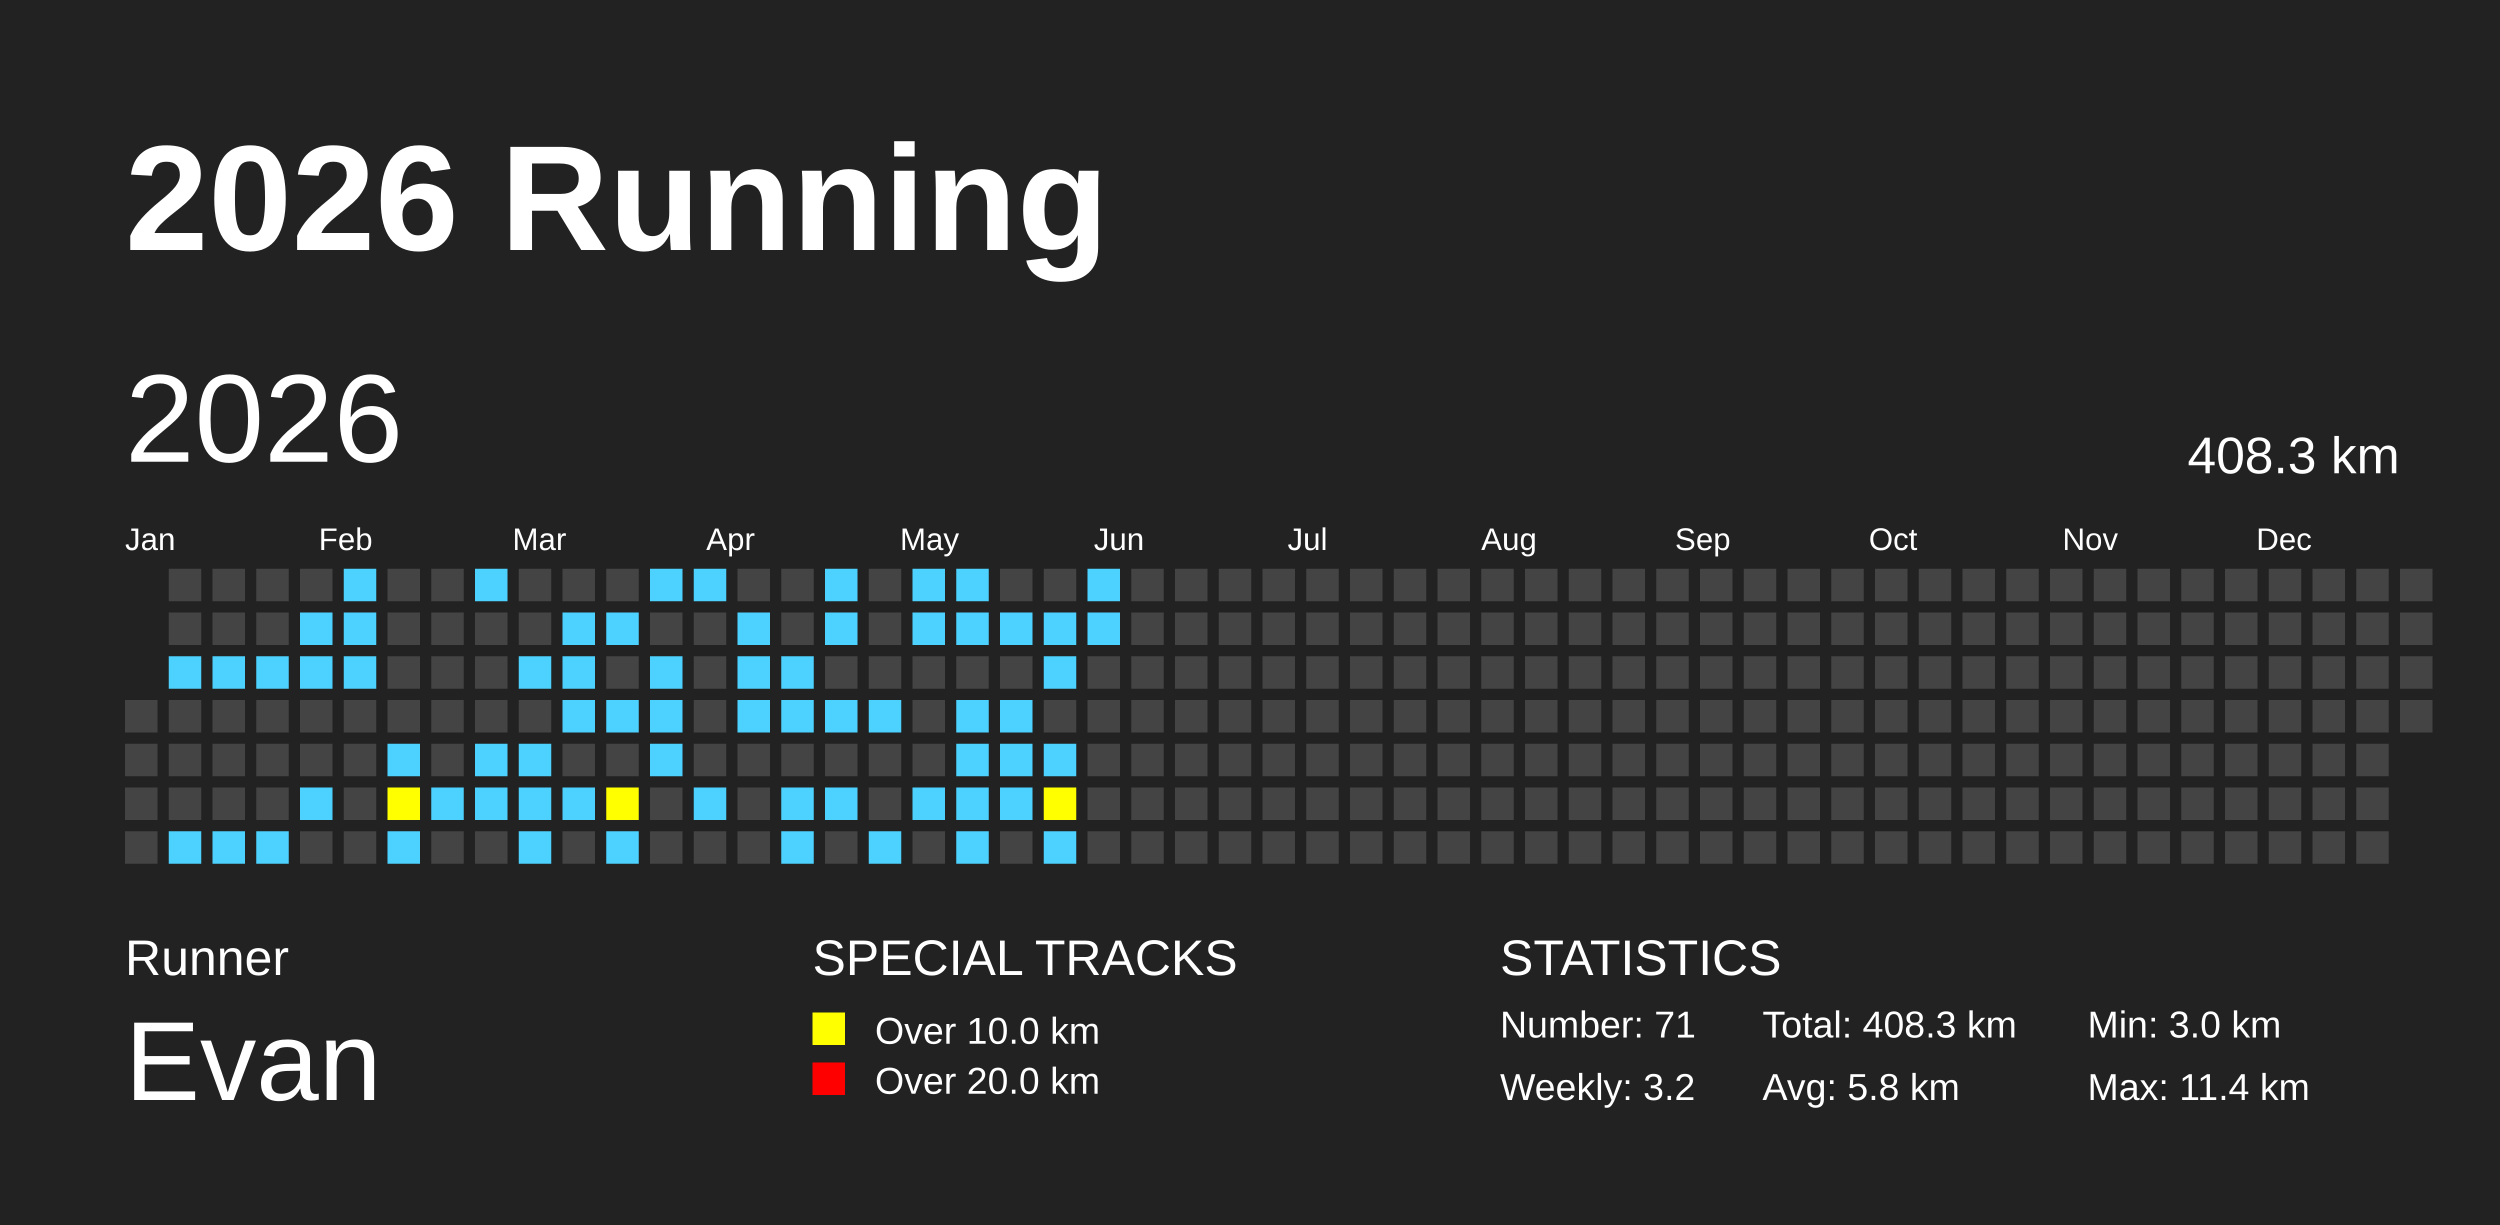
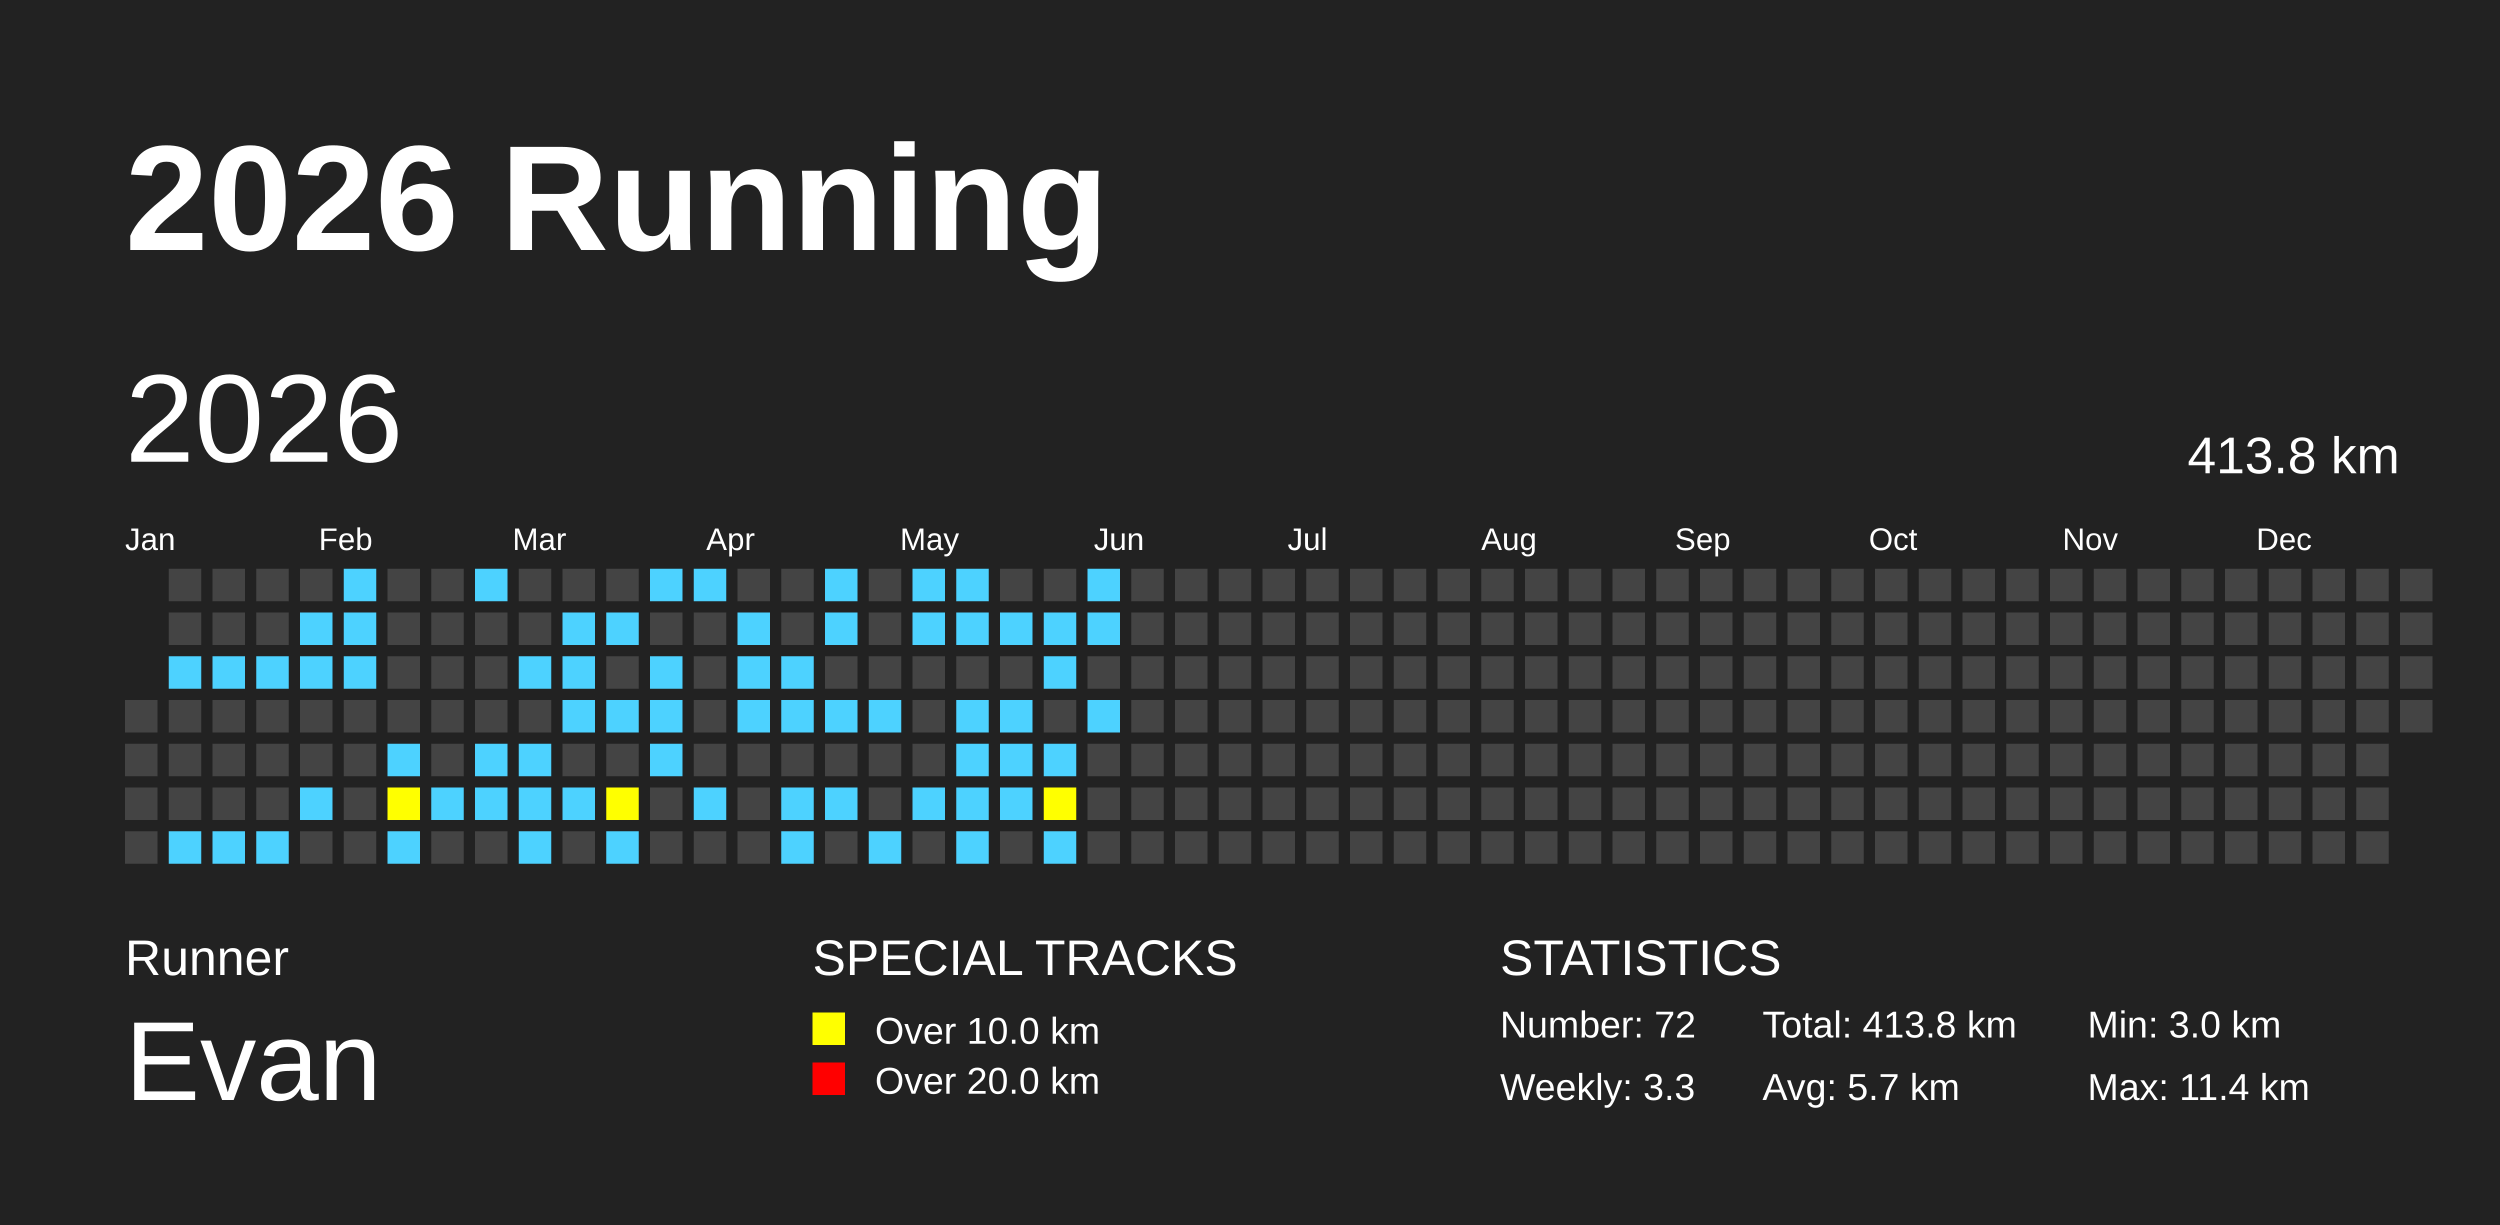
<svg xmlns="http://www.w3.org/2000/svg" baseProfile="full" height="98mm" version="1.1" viewBox="0,0,200,98" width="200mm">
  <defs />
  <rect fill="#222222" height="98" width="200" x="0" y="0" />
  <text fill="#FFFFFF" style="font-size:12px; font-family:Arial; font-weight:bold;" x="10" y="20">2026 Running</text>
  <text fill="#FFFFFF" style="font-size:4px; font-family:Arial" x="10" y="78">Runner</text>
  <text fill="#FFFFFF" style="font-size:9px; font-family:Arial" x="10" y="88">Evan</text>
  <text fill="#FFFFFF" style="font-size:4px; font-family:Arial" x="65" y="78">SPECIAL TRACKS</text>
  <rect fill="yellow" height="2.6" width="2.6" x="65" y="81" />
  <text fill="#FFFFFF" style="font-size:3px; font-family:Arial" x="70" y="83.5">Over 10.0 km</text>
  <rect fill="red" height="2.6" width="2.6" x="65" y="85" />
  <text fill="#FFFFFF" style="font-size:3px; font-family:Arial" x="70" y="87.5">Over 20.0 km</text>
  <text fill="#FFFFFF" style="font-size:4px; font-family:Arial" x="120" y="78">STATISTICS</text>
-   <text fill="#FFFFFF" style="font-size:3px; font-family:Arial" x="120" y="83">Number: 71</text>
-   <text fill="#FFFFFF" style="font-size:3px; font-family:Arial" x="120" y="88">Weekly: 3.2</text>
-   <text fill="#FFFFFF" style="font-size:3px; font-family:Arial" x="141" y="83">Total: 408.3 km</text>
-   <text fill="#FFFFFF" style="font-size:3px; font-family:Arial" x="141" y="88">Avg: 5.8 km</text>
+   <text fill="#FFFFFF" style="font-size:3px; font-family:Arial" x="120" y="83">Number: 72</text>
+   <text fill="#FFFFFF" style="font-size:3px; font-family:Arial" x="120" y="88">Weekly: 3.3</text>
+   <text fill="#FFFFFF" style="font-size:3px; font-family:Arial" x="141" y="83">Total: 413.8 km</text>
+   <text fill="#FFFFFF" style="font-size:3px; font-family:Arial" x="141" y="88">Avg: 5.7 km</text>
  <text fill="#FFFFFF" style="font-size:3px; font-family:Arial" x="167" y="83">Min: 3.0 km</text>
  <text fill="#FFFFFF" style="font-size:3px; font-family:Arial" x="167" y="88">Max: 11.4 km</text>
  <text dominant-baseline="hanging" fill="#FFFFFF" style="font-size:10.0px; font-family:Arial;" x="10" y="30">2026</text>
-   <text dominant-baseline="hanging" fill="#FFFFFF" style="font-size:4.125px; font-family:Arial;" x="175" y="35">408.3 km</text>
+   <text dominant-baseline="hanging" fill="#FFFFFF" style="font-size:4.125px; font-family:Arial;" x="175" y="35">413.8 km</text>
  <text fill="#FFFFFF" style="font-size:2.5px; font-family:Arial" x="10.0" y="44">Jan</text>
  <text fill="#FFFFFF" style="font-size:2.5px; font-family:Arial" x="25.5" y="44">Feb</text>
  <text fill="#FFFFFF" style="font-size:2.5px; font-family:Arial" x="41.0" y="44">Mar</text>
  <text fill="#FFFFFF" style="font-size:2.5px; font-family:Arial" x="56.5" y="44">Apr</text>
  <text fill="#FFFFFF" style="font-size:2.5px; font-family:Arial" x="72.0" y="44">May</text>
  <text fill="#FFFFFF" style="font-size:2.5px; font-family:Arial" x="87.5" y="44">Jun</text>
  <text fill="#FFFFFF" style="font-size:2.5px; font-family:Arial" x="103.0" y="44">Jul</text>
  <text fill="#FFFFFF" style="font-size:2.5px; font-family:Arial" x="118.5" y="44">Aug</text>
  <text fill="#FFFFFF" style="font-size:2.5px; font-family:Arial" x="134.0" y="44">Sep</text>
  <text fill="#FFFFFF" style="font-size:2.5px; font-family:Arial" x="149.5" y="44">Oct</text>
  <text fill="#FFFFFF" style="font-size:2.5px; font-family:Arial" x="165.0" y="44">Nov</text>
  <text fill="#FFFFFF" style="font-size:2.5px; font-family:Arial" x="180.5" y="44">Dec</text>
  <rect fill="#444444" height="2.6" width="2.6" x="10.0" y="56.0" />
  <rect fill="#444444" height="2.6" width="2.6" x="10.0" y="59.5" />
  <rect fill="#444444" height="2.6" width="2.6" x="10.0" y="63.0" />
  <rect fill="#444444" height="2.6" width="2.6" x="10.0" y="66.5" />
  <rect fill="#444444" height="2.6" width="2.6" x="13.5" y="45.5" />
  <rect fill="#444444" height="2.6" width="2.6" x="13.5" y="49.0" />
  <rect fill="#4DD2FF" height="2.6" width="2.6" x="13.5" y="52.5" />
  <rect fill="#444444" height="2.6" width="2.6" x="13.5" y="56.0" />
  <rect fill="#444444" height="2.6" width="2.6" x="13.5" y="59.5" />
  <rect fill="#444444" height="2.6" width="2.6" x="13.5" y="63.0" />
  <rect fill="#4DD2FF" height="2.6" width="2.6" x="13.5" y="66.5" />
  <rect fill="#444444" height="2.6" width="2.6" x="17.0" y="45.5" />
  <rect fill="#444444" height="2.6" width="2.6" x="17.0" y="49.0" />
  <rect fill="#4DD2FF" height="2.6" width="2.6" x="17.0" y="52.5" />
  <rect fill="#444444" height="2.6" width="2.6" x="17.0" y="56.0" />
  <rect fill="#444444" height="2.6" width="2.6" x="17.0" y="59.5" />
  <rect fill="#444444" height="2.6" width="2.6" x="17.0" y="63.0" />
  <rect fill="#4DD2FF" height="2.6" width="2.6" x="17.0" y="66.5" />
  <rect fill="#444444" height="2.6" width="2.6" x="20.5" y="45.5" />
  <rect fill="#444444" height="2.6" width="2.6" x="20.5" y="49.0" />
  <rect fill="#4DD2FF" height="2.6" width="2.6" x="20.5" y="52.5" />
  <rect fill="#444444" height="2.6" width="2.6" x="20.5" y="56.0" />
  <rect fill="#444444" height="2.6" width="2.6" x="20.5" y="59.5" />
  <rect fill="#444444" height="2.6" width="2.6" x="20.5" y="63.0" />
  <rect fill="#4DD2FF" height="2.6" width="2.6" x="20.5" y="66.5" />
  <rect fill="#444444" height="2.6" width="2.6" x="24.0" y="45.5" />
  <rect fill="#4DD2FF" height="2.6" width="2.6" x="24.0" y="49.0" />
  <rect fill="#4DD2FF" height="2.6" width="2.6" x="24.0" y="52.5" />
  <rect fill="#444444" height="2.6" width="2.6" x="24.0" y="56.0" />
  <rect fill="#444444" height="2.6" width="2.6" x="24.0" y="59.5" />
  <rect fill="#4DD2FF" height="2.6" width="2.6" x="24.0" y="63.0" />
  <rect fill="#444444" height="2.6" width="2.6" x="24.0" y="66.5" />
  <rect fill="#4DD2FF" height="2.6" width="2.6" x="27.5" y="45.5" />
  <rect fill="#4DD2FF" height="2.6" width="2.6" x="27.5" y="49.0" />
  <rect fill="#4DD2FF" height="2.6" width="2.6" x="27.5" y="52.5" />
  <rect fill="#444444" height="2.6" width="2.6" x="27.5" y="56.0" />
  <rect fill="#444444" height="2.6" width="2.6" x="27.5" y="59.5" />
  <rect fill="#444444" height="2.6" width="2.6" x="27.5" y="63.0" />
  <rect fill="#444444" height="2.6" width="2.6" x="27.5" y="66.5" />
  <rect fill="#444444" height="2.6" width="2.6" x="31.0" y="45.5" />
  <rect fill="#444444" height="2.6" width="2.6" x="31.0" y="49.0" />
  <rect fill="#444444" height="2.6" width="2.6" x="31.0" y="52.5" />
  <rect fill="#444444" height="2.6" width="2.6" x="31.0" y="56.0" />
  <rect fill="#4DD2FF" height="2.6" width="2.6" x="31.0" y="59.5" />
  <rect fill="yellow" height="2.6" width="2.6" x="31.0" y="63.0" />
  <rect fill="#4DD2FF" height="2.6" width="2.6" x="31.0" y="66.5" />
  <rect fill="#444444" height="2.6" width="2.6" x="34.5" y="45.5" />
  <rect fill="#444444" height="2.6" width="2.6" x="34.5" y="49.0" />
  <rect fill="#444444" height="2.6" width="2.6" x="34.5" y="52.5" />
  <rect fill="#444444" height="2.6" width="2.6" x="34.5" y="56.0" />
  <rect fill="#444444" height="2.6" width="2.6" x="34.5" y="59.5" />
  <rect fill="#4DD2FF" height="2.6" width="2.6" x="34.5" y="63.0" />
  <rect fill="#444444" height="2.6" width="2.6" x="34.5" y="66.5" />
  <rect fill="#4DD2FF" height="2.6" width="2.6" x="38.0" y="45.5" />
  <rect fill="#444444" height="2.6" width="2.6" x="38.0" y="49.0" />
  <rect fill="#444444" height="2.6" width="2.6" x="38.0" y="52.5" />
  <rect fill="#444444" height="2.6" width="2.6" x="38.0" y="56.0" />
  <rect fill="#4DD2FF" height="2.6" width="2.6" x="38.0" y="59.5" />
  <rect fill="#4DD2FF" height="2.6" width="2.6" x="38.0" y="63.0" />
  <rect fill="#444444" height="2.6" width="2.6" x="38.0" y="66.5" />
  <rect fill="#444444" height="2.6" width="2.6" x="41.5" y="45.5" />
  <rect fill="#444444" height="2.6" width="2.6" x="41.5" y="49.0" />
  <rect fill="#4DD2FF" height="2.6" width="2.6" x="41.5" y="52.5" />
  <rect fill="#444444" height="2.6" width="2.6" x="41.5" y="56.0" />
  <rect fill="#4DD2FF" height="2.6" width="2.6" x="41.5" y="59.5" />
  <rect fill="#4DD2FF" height="2.6" width="2.6" x="41.5" y="63.0" />
  <rect fill="#4DD2FF" height="2.6" width="2.6" x="41.5" y="66.5" />
  <rect fill="#444444" height="2.6" width="2.6" x="45.0" y="45.5" />
  <rect fill="#4DD2FF" height="2.6" width="2.6" x="45.0" y="49.0" />
  <rect fill="#4DD2FF" height="2.6" width="2.6" x="45.0" y="52.5" />
  <rect fill="#4DD2FF" height="2.6" width="2.6" x="45.0" y="56.0" />
  <rect fill="#444444" height="2.6" width="2.6" x="45.0" y="59.5" />
  <rect fill="#4DD2FF" height="2.6" width="2.6" x="45.0" y="63.0" />
  <rect fill="#444444" height="2.6" width="2.6" x="45.0" y="66.5" />
  <rect fill="#444444" height="2.6" width="2.6" x="48.5" y="45.5" />
  <rect fill="#4DD2FF" height="2.6" width="2.6" x="48.5" y="49.0" />
  <rect fill="#444444" height="2.6" width="2.6" x="48.5" y="52.5" />
  <rect fill="#4DD2FF" height="2.6" width="2.6" x="48.5" y="56.0" />
  <rect fill="#444444" height="2.6" width="2.6" x="48.5" y="59.5" />
  <rect fill="yellow" height="2.6" width="2.6" x="48.5" y="63.0" />
  <rect fill="#4DD2FF" height="2.6" width="2.6" x="48.5" y="66.5" />
  <rect fill="#4DD2FF" height="2.6" width="2.6" x="52.0" y="45.5" />
  <rect fill="#444444" height="2.6" width="2.6" x="52.0" y="49.0" />
  <rect fill="#4DD2FF" height="2.6" width="2.6" x="52.0" y="52.5" />
  <rect fill="#4DD2FF" height="2.6" width="2.6" x="52.0" y="56.0" />
  <rect fill="#4DD2FF" height="2.6" width="2.6" x="52.0" y="59.5" />
  <rect fill="#444444" height="2.6" width="2.6" x="52.0" y="63.0" />
  <rect fill="#444444" height="2.6" width="2.6" x="52.0" y="66.5" />
  <rect fill="#4DD2FF" height="2.6" width="2.6" x="55.5" y="45.5" />
  <rect fill="#444444" height="2.6" width="2.6" x="55.5" y="49.0" />
  <rect fill="#444444" height="2.6" width="2.6" x="55.5" y="52.5" />
  <rect fill="#444444" height="2.6" width="2.6" x="55.5" y="56.0" />
  <rect fill="#444444" height="2.6" width="2.6" x="55.5" y="59.5" />
  <rect fill="#4DD2FF" height="2.6" width="2.6" x="55.5" y="63.0" />
  <rect fill="#444444" height="2.6" width="2.6" x="55.5" y="66.5" />
  <rect fill="#444444" height="2.6" width="2.6" x="59.0" y="45.5" />
  <rect fill="#4DD2FF" height="2.6" width="2.6" x="59.0" y="49.0" />
  <rect fill="#4DD2FF" height="2.6" width="2.6" x="59.0" y="52.5" />
  <rect fill="#4DD2FF" height="2.6" width="2.6" x="59.0" y="56.0" />
  <rect fill="#444444" height="2.6" width="2.6" x="59.0" y="59.5" />
  <rect fill="#444444" height="2.6" width="2.6" x="59.0" y="63.0" />
  <rect fill="#444444" height="2.6" width="2.6" x="59.0" y="66.5" />
  <rect fill="#444444" height="2.6" width="2.6" x="62.5" y="45.5" />
  <rect fill="#444444" height="2.6" width="2.6" x="62.5" y="49.0" />
  <rect fill="#4DD2FF" height="2.6" width="2.6" x="62.5" y="52.5" />
  <rect fill="#4DD2FF" height="2.6" width="2.6" x="62.5" y="56.0" />
  <rect fill="#444444" height="2.6" width="2.6" x="62.5" y="59.5" />
  <rect fill="#4DD2FF" height="2.6" width="2.6" x="62.5" y="63.0" />
  <rect fill="#4DD2FF" height="2.6" width="2.6" x="62.5" y="66.5" />
  <rect fill="#4DD2FF" height="2.6" width="2.6" x="66.0" y="45.5" />
  <rect fill="#4DD2FF" height="2.6" width="2.6" x="66.0" y="49.0" />
  <rect fill="#444444" height="2.6" width="2.6" x="66.0" y="52.5" />
  <rect fill="#4DD2FF" height="2.6" width="2.6" x="66.0" y="56.0" />
  <rect fill="#444444" height="2.6" width="2.6" x="66.0" y="59.5" />
  <rect fill="#4DD2FF" height="2.6" width="2.6" x="66.0" y="63.0" />
  <rect fill="#444444" height="2.6" width="2.6" x="66.0" y="66.5" />
  <rect fill="#444444" height="2.6" width="2.6" x="69.5" y="45.5" />
  <rect fill="#444444" height="2.6" width="2.6" x="69.5" y="49.0" />
  <rect fill="#444444" height="2.6" width="2.6" x="69.5" y="52.5" />
  <rect fill="#4DD2FF" height="2.6" width="2.6" x="69.5" y="56.0" />
  <rect fill="#444444" height="2.6" width="2.6" x="69.5" y="59.5" />
  <rect fill="#444444" height="2.6" width="2.6" x="69.5" y="63.0" />
  <rect fill="#4DD2FF" height="2.6" width="2.6" x="69.5" y="66.5" />
  <rect fill="#4DD2FF" height="2.6" width="2.6" x="73.0" y="45.5" />
  <rect fill="#4DD2FF" height="2.6" width="2.6" x="73.0" y="49.0" />
  <rect fill="#444444" height="2.6" width="2.6" x="73.0" y="52.5" />
  <rect fill="#444444" height="2.6" width="2.6" x="73.0" y="56.0" />
  <rect fill="#444444" height="2.6" width="2.6" x="73.0" y="59.5" />
  <rect fill="#4DD2FF" height="2.6" width="2.6" x="73.0" y="63.0" />
  <rect fill="#444444" height="2.6" width="2.6" x="73.0" y="66.5" />
  <rect fill="#4DD2FF" height="2.6" width="2.6" x="76.5" y="45.5" />
  <rect fill="#4DD2FF" height="2.6" width="2.6" x="76.5" y="49.0" />
  <rect fill="#444444" height="2.6" width="2.6" x="76.5" y="52.5" />
  <rect fill="#4DD2FF" height="2.6" width="2.6" x="76.5" y="56.0" />
  <rect fill="#4DD2FF" height="2.6" width="2.6" x="76.5" y="59.5" />
  <rect fill="#4DD2FF" height="2.6" width="2.6" x="76.5" y="63.0" />
  <rect fill="#4DD2FF" height="2.6" width="2.6" x="76.5" y="66.5" />
  <rect fill="#444444" height="2.6" width="2.6" x="80.0" y="45.5" />
  <rect fill="#4DD2FF" height="2.6" width="2.6" x="80.0" y="49.0" />
  <rect fill="#444444" height="2.6" width="2.6" x="80.0" y="52.5" />
  <rect fill="#4DD2FF" height="2.6" width="2.6" x="80.0" y="56.0" />
  <rect fill="#4DD2FF" height="2.6" width="2.6" x="80.0" y="59.5" />
  <rect fill="#4DD2FF" height="2.6" width="2.6" x="80.0" y="63.0" />
  <rect fill="#444444" height="2.6" width="2.6" x="80.0" y="66.5" />
  <rect fill="#444444" height="2.6" width="2.6" x="83.5" y="45.5" />
  <rect fill="#4DD2FF" height="2.6" width="2.6" x="83.5" y="49.0" />
  <rect fill="#4DD2FF" height="2.6" width="2.6" x="83.5" y="52.5" />
  <rect fill="#444444" height="2.6" width="2.6" x="83.5" y="56.0" />
  <rect fill="#4DD2FF" height="2.6" width="2.6" x="83.5" y="59.5" />
  <rect fill="yellow" height="2.6" width="2.6" x="83.5" y="63.0" />
  <rect fill="#4DD2FF" height="2.6" width="2.6" x="83.5" y="66.5" />
  <rect fill="#4DD2FF" height="2.6" width="2.6" x="87.0" y="45.5" />
  <rect fill="#4DD2FF" height="2.6" width="2.6" x="87.0" y="49.0" />
  <rect fill="#444444" height="2.6" width="2.6" x="87.0" y="52.5" />
-   <rect fill="#444444" height="2.6" width="2.6" x="87.0" y="56.0" />
+   <rect fill="#4DD2FF" height="2.6" width="2.6" x="87.0" y="56.0" />
  <rect fill="#444444" height="2.6" width="2.6" x="87.0" y="59.5" />
  <rect fill="#444444" height="2.6" width="2.6" x="87.0" y="63.0" />
  <rect fill="#444444" height="2.6" width="2.6" x="87.0" y="66.5" />
  <rect fill="#444444" height="2.6" width="2.6" x="90.5" y="45.5" />
  <rect fill="#444444" height="2.6" width="2.6" x="90.5" y="49.0" />
  <rect fill="#444444" height="2.6" width="2.6" x="90.5" y="52.5" />
  <rect fill="#444444" height="2.6" width="2.6" x="90.5" y="56.0" />
  <rect fill="#444444" height="2.6" width="2.6" x="90.5" y="59.5" />
  <rect fill="#444444" height="2.6" width="2.6" x="90.5" y="63.0" />
  <rect fill="#444444" height="2.6" width="2.6" x="90.5" y="66.5" />
  <rect fill="#444444" height="2.6" width="2.6" x="94.0" y="45.5" />
  <rect fill="#444444" height="2.6" width="2.6" x="94.0" y="49.0" />
  <rect fill="#444444" height="2.6" width="2.6" x="94.0" y="52.5" />
  <rect fill="#444444" height="2.6" width="2.6" x="94.0" y="56.0" />
  <rect fill="#444444" height="2.6" width="2.6" x="94.0" y="59.5" />
  <rect fill="#444444" height="2.6" width="2.6" x="94.0" y="63.0" />
  <rect fill="#444444" height="2.6" width="2.6" x="94.0" y="66.5" />
  <rect fill="#444444" height="2.6" width="2.6" x="97.5" y="45.5" />
  <rect fill="#444444" height="2.6" width="2.6" x="97.5" y="49.0" />
  <rect fill="#444444" height="2.6" width="2.6" x="97.5" y="52.5" />
  <rect fill="#444444" height="2.6" width="2.6" x="97.5" y="56.0" />
  <rect fill="#444444" height="2.6" width="2.6" x="97.5" y="59.5" />
  <rect fill="#444444" height="2.6" width="2.6" x="97.5" y="63.0" />
  <rect fill="#444444" height="2.6" width="2.6" x="97.5" y="66.5" />
  <rect fill="#444444" height="2.6" width="2.6" x="101.0" y="45.5" />
  <rect fill="#444444" height="2.6" width="2.6" x="101.0" y="49.0" />
  <rect fill="#444444" height="2.6" width="2.6" x="101.0" y="52.5" />
  <rect fill="#444444" height="2.6" width="2.6" x="101.0" y="56.0" />
  <rect fill="#444444" height="2.6" width="2.6" x="101.0" y="59.5" />
  <rect fill="#444444" height="2.6" width="2.6" x="101.0" y="63.0" />
  <rect fill="#444444" height="2.6" width="2.6" x="101.0" y="66.5" />
  <rect fill="#444444" height="2.6" width="2.6" x="104.5" y="45.5" />
  <rect fill="#444444" height="2.6" width="2.6" x="104.5" y="49.0" />
  <rect fill="#444444" height="2.6" width="2.6" x="104.5" y="52.5" />
  <rect fill="#444444" height="2.6" width="2.6" x="104.5" y="56.0" />
  <rect fill="#444444" height="2.6" width="2.6" x="104.5" y="59.5" />
  <rect fill="#444444" height="2.6" width="2.6" x="104.5" y="63.0" />
  <rect fill="#444444" height="2.6" width="2.6" x="104.5" y="66.5" />
  <rect fill="#444444" height="2.6" width="2.6" x="108.0" y="45.5" />
  <rect fill="#444444" height="2.6" width="2.6" x="108.0" y="49.0" />
  <rect fill="#444444" height="2.6" width="2.6" x="108.0" y="52.5" />
  <rect fill="#444444" height="2.6" width="2.6" x="108.0" y="56.0" />
  <rect fill="#444444" height="2.6" width="2.6" x="108.0" y="59.5" />
  <rect fill="#444444" height="2.6" width="2.6" x="108.0" y="63.0" />
  <rect fill="#444444" height="2.6" width="2.6" x="108.0" y="66.5" />
  <rect fill="#444444" height="2.6" width="2.6" x="111.5" y="45.5" />
  <rect fill="#444444" height="2.6" width="2.6" x="111.5" y="49.0" />
  <rect fill="#444444" height="2.6" width="2.6" x="111.5" y="52.5" />
  <rect fill="#444444" height="2.6" width="2.6" x="111.5" y="56.0" />
  <rect fill="#444444" height="2.6" width="2.6" x="111.5" y="59.5" />
  <rect fill="#444444" height="2.6" width="2.6" x="111.5" y="63.0" />
  <rect fill="#444444" height="2.6" width="2.6" x="111.5" y="66.5" />
  <rect fill="#444444" height="2.6" width="2.6" x="115.0" y="45.5" />
  <rect fill="#444444" height="2.6" width="2.6" x="115.0" y="49.0" />
  <rect fill="#444444" height="2.6" width="2.6" x="115.0" y="52.5" />
  <rect fill="#444444" height="2.6" width="2.6" x="115.0" y="56.0" />
  <rect fill="#444444" height="2.6" width="2.6" x="115.0" y="59.5" />
  <rect fill="#444444" height="2.6" width="2.6" x="115.0" y="63.0" />
  <rect fill="#444444" height="2.6" width="2.6" x="115.0" y="66.5" />
  <rect fill="#444444" height="2.6" width="2.6" x="118.5" y="45.5" />
  <rect fill="#444444" height="2.6" width="2.6" x="118.5" y="49.0" />
  <rect fill="#444444" height="2.6" width="2.6" x="118.5" y="52.5" />
  <rect fill="#444444" height="2.6" width="2.6" x="118.5" y="56.0" />
  <rect fill="#444444" height="2.6" width="2.6" x="118.5" y="59.5" />
  <rect fill="#444444" height="2.6" width="2.6" x="118.5" y="63.0" />
  <rect fill="#444444" height="2.6" width="2.6" x="118.5" y="66.5" />
  <rect fill="#444444" height="2.6" width="2.6" x="122.0" y="45.5" />
  <rect fill="#444444" height="2.6" width="2.6" x="122.0" y="49.0" />
  <rect fill="#444444" height="2.6" width="2.6" x="122.0" y="52.5" />
  <rect fill="#444444" height="2.6" width="2.6" x="122.0" y="56.0" />
  <rect fill="#444444" height="2.6" width="2.6" x="122.0" y="59.5" />
  <rect fill="#444444" height="2.6" width="2.6" x="122.0" y="63.0" />
  <rect fill="#444444" height="2.6" width="2.6" x="122.0" y="66.5" />
  <rect fill="#444444" height="2.6" width="2.6" x="125.5" y="45.5" />
  <rect fill="#444444" height="2.6" width="2.6" x="125.5" y="49.0" />
  <rect fill="#444444" height="2.6" width="2.6" x="125.5" y="52.5" />
  <rect fill="#444444" height="2.6" width="2.6" x="125.5" y="56.0" />
  <rect fill="#444444" height="2.6" width="2.6" x="125.5" y="59.5" />
  <rect fill="#444444" height="2.6" width="2.6" x="125.5" y="63.0" />
  <rect fill="#444444" height="2.6" width="2.6" x="125.5" y="66.5" />
  <rect fill="#444444" height="2.6" width="2.6" x="129.0" y="45.5" />
  <rect fill="#444444" height="2.6" width="2.6" x="129.0" y="49.0" />
  <rect fill="#444444" height="2.6" width="2.6" x="129.0" y="52.5" />
  <rect fill="#444444" height="2.6" width="2.6" x="129.0" y="56.0" />
  <rect fill="#444444" height="2.6" width="2.6" x="129.0" y="59.5" />
  <rect fill="#444444" height="2.6" width="2.6" x="129.0" y="63.0" />
  <rect fill="#444444" height="2.6" width="2.6" x="129.0" y="66.5" />
  <rect fill="#444444" height="2.6" width="2.6" x="132.5" y="45.5" />
  <rect fill="#444444" height="2.6" width="2.6" x="132.5" y="49.0" />
  <rect fill="#444444" height="2.6" width="2.6" x="132.5" y="52.5" />
  <rect fill="#444444" height="2.6" width="2.6" x="132.5" y="56.0" />
  <rect fill="#444444" height="2.6" width="2.6" x="132.5" y="59.5" />
  <rect fill="#444444" height="2.6" width="2.6" x="132.5" y="63.0" />
  <rect fill="#444444" height="2.6" width="2.6" x="132.5" y="66.5" />
  <rect fill="#444444" height="2.6" width="2.6" x="136.0" y="45.5" />
  <rect fill="#444444" height="2.6" width="2.6" x="136.0" y="49.0" />
  <rect fill="#444444" height="2.6" width="2.6" x="136.0" y="52.5" />
  <rect fill="#444444" height="2.6" width="2.6" x="136.0" y="56.0" />
  <rect fill="#444444" height="2.6" width="2.6" x="136.0" y="59.5" />
  <rect fill="#444444" height="2.6" width="2.6" x="136.0" y="63.0" />
  <rect fill="#444444" height="2.6" width="2.6" x="136.0" y="66.5" />
  <rect fill="#444444" height="2.6" width="2.6" x="139.5" y="45.5" />
  <rect fill="#444444" height="2.6" width="2.6" x="139.5" y="49.0" />
  <rect fill="#444444" height="2.6" width="2.6" x="139.5" y="52.5" />
  <rect fill="#444444" height="2.6" width="2.6" x="139.5" y="56.0" />
  <rect fill="#444444" height="2.6" width="2.6" x="139.5" y="59.5" />
  <rect fill="#444444" height="2.6" width="2.6" x="139.5" y="63.0" />
  <rect fill="#444444" height="2.6" width="2.6" x="139.5" y="66.5" />
  <rect fill="#444444" height="2.6" width="2.6" x="143.0" y="45.5" />
  <rect fill="#444444" height="2.6" width="2.6" x="143.0" y="49.0" />
  <rect fill="#444444" height="2.6" width="2.6" x="143.0" y="52.5" />
  <rect fill="#444444" height="2.6" width="2.6" x="143.0" y="56.0" />
  <rect fill="#444444" height="2.6" width="2.6" x="143.0" y="59.5" />
  <rect fill="#444444" height="2.6" width="2.6" x="143.0" y="63.0" />
  <rect fill="#444444" height="2.6" width="2.6" x="143.0" y="66.5" />
  <rect fill="#444444" height="2.6" width="2.6" x="146.5" y="45.5" />
  <rect fill="#444444" height="2.6" width="2.6" x="146.5" y="49.0" />
  <rect fill="#444444" height="2.6" width="2.6" x="146.5" y="52.5" />
  <rect fill="#444444" height="2.6" width="2.6" x="146.5" y="56.0" />
  <rect fill="#444444" height="2.6" width="2.6" x="146.5" y="59.5" />
  <rect fill="#444444" height="2.6" width="2.6" x="146.5" y="63.0" />
  <rect fill="#444444" height="2.6" width="2.6" x="146.5" y="66.5" />
  <rect fill="#444444" height="2.6" width="2.6" x="150.0" y="45.5" />
  <rect fill="#444444" height="2.6" width="2.6" x="150.0" y="49.0" />
  <rect fill="#444444" height="2.6" width="2.6" x="150.0" y="52.5" />
  <rect fill="#444444" height="2.6" width="2.6" x="150.0" y="56.0" />
  <rect fill="#444444" height="2.6" width="2.6" x="150.0" y="59.5" />
  <rect fill="#444444" height="2.6" width="2.6" x="150.0" y="63.0" />
  <rect fill="#444444" height="2.6" width="2.6" x="150.0" y="66.5" />
  <rect fill="#444444" height="2.6" width="2.6" x="153.5" y="45.5" />
  <rect fill="#444444" height="2.6" width="2.6" x="153.5" y="49.0" />
  <rect fill="#444444" height="2.6" width="2.6" x="153.5" y="52.5" />
  <rect fill="#444444" height="2.6" width="2.6" x="153.5" y="56.0" />
  <rect fill="#444444" height="2.6" width="2.6" x="153.5" y="59.5" />
  <rect fill="#444444" height="2.6" width="2.6" x="153.5" y="63.0" />
  <rect fill="#444444" height="2.6" width="2.6" x="153.5" y="66.5" />
  <rect fill="#444444" height="2.6" width="2.6" x="157.0" y="45.5" />
  <rect fill="#444444" height="2.6" width="2.6" x="157.0" y="49.0" />
  <rect fill="#444444" height="2.6" width="2.6" x="157.0" y="52.5" />
  <rect fill="#444444" height="2.6" width="2.6" x="157.0" y="56.0" />
  <rect fill="#444444" height="2.6" width="2.6" x="157.0" y="59.5" />
  <rect fill="#444444" height="2.6" width="2.6" x="157.0" y="63.0" />
  <rect fill="#444444" height="2.6" width="2.6" x="157.0" y="66.5" />
  <rect fill="#444444" height="2.6" width="2.6" x="160.5" y="45.5" />
  <rect fill="#444444" height="2.6" width="2.6" x="160.5" y="49.0" />
  <rect fill="#444444" height="2.6" width="2.6" x="160.5" y="52.5" />
  <rect fill="#444444" height="2.6" width="2.6" x="160.5" y="56.0" />
  <rect fill="#444444" height="2.6" width="2.6" x="160.5" y="59.5" />
  <rect fill="#444444" height="2.6" width="2.6" x="160.5" y="63.0" />
  <rect fill="#444444" height="2.6" width="2.6" x="160.5" y="66.5" />
  <rect fill="#444444" height="2.6" width="2.6" x="164.0" y="45.5" />
  <rect fill="#444444" height="2.6" width="2.6" x="164.0" y="49.0" />
  <rect fill="#444444" height="2.6" width="2.6" x="164.0" y="52.5" />
  <rect fill="#444444" height="2.6" width="2.6" x="164.0" y="56.0" />
  <rect fill="#444444" height="2.6" width="2.6" x="164.0" y="59.5" />
  <rect fill="#444444" height="2.6" width="2.6" x="164.0" y="63.0" />
  <rect fill="#444444" height="2.6" width="2.6" x="164.0" y="66.5" />
  <rect fill="#444444" height="2.6" width="2.6" x="167.5" y="45.5" />
  <rect fill="#444444" height="2.6" width="2.6" x="167.5" y="49.0" />
  <rect fill="#444444" height="2.6" width="2.6" x="167.5" y="52.5" />
  <rect fill="#444444" height="2.6" width="2.6" x="167.5" y="56.0" />
  <rect fill="#444444" height="2.6" width="2.6" x="167.5" y="59.5" />
  <rect fill="#444444" height="2.6" width="2.6" x="167.5" y="63.0" />
  <rect fill="#444444" height="2.6" width="2.6" x="167.5" y="66.5" />
  <rect fill="#444444" height="2.6" width="2.6" x="171.0" y="45.5" />
  <rect fill="#444444" height="2.6" width="2.6" x="171.0" y="49.0" />
  <rect fill="#444444" height="2.6" width="2.6" x="171.0" y="52.5" />
  <rect fill="#444444" height="2.6" width="2.6" x="171.0" y="56.0" />
  <rect fill="#444444" height="2.6" width="2.6" x="171.0" y="59.5" />
  <rect fill="#444444" height="2.6" width="2.6" x="171.0" y="63.0" />
  <rect fill="#444444" height="2.6" width="2.6" x="171.0" y="66.5" />
  <rect fill="#444444" height="2.6" width="2.6" x="174.5" y="45.5" />
  <rect fill="#444444" height="2.6" width="2.6" x="174.5" y="49.0" />
  <rect fill="#444444" height="2.6" width="2.6" x="174.5" y="52.5" />
  <rect fill="#444444" height="2.6" width="2.6" x="174.5" y="56.0" />
  <rect fill="#444444" height="2.6" width="2.6" x="174.5" y="59.5" />
  <rect fill="#444444" height="2.6" width="2.6" x="174.5" y="63.0" />
  <rect fill="#444444" height="2.6" width="2.6" x="174.5" y="66.5" />
  <rect fill="#444444" height="2.6" width="2.6" x="178.0" y="45.5" />
  <rect fill="#444444" height="2.6" width="2.6" x="178.0" y="49.0" />
  <rect fill="#444444" height="2.6" width="2.6" x="178.0" y="52.5" />
  <rect fill="#444444" height="2.6" width="2.6" x="178.0" y="56.0" />
  <rect fill="#444444" height="2.6" width="2.6" x="178.0" y="59.5" />
  <rect fill="#444444" height="2.6" width="2.6" x="178.0" y="63.0" />
  <rect fill="#444444" height="2.6" width="2.6" x="178.0" y="66.5" />
  <rect fill="#444444" height="2.6" width="2.6" x="181.5" y="45.5" />
  <rect fill="#444444" height="2.6" width="2.6" x="181.5" y="49.0" />
  <rect fill="#444444" height="2.6" width="2.6" x="181.5" y="52.5" />
  <rect fill="#444444" height="2.6" width="2.6" x="181.5" y="56.0" />
  <rect fill="#444444" height="2.6" width="2.6" x="181.5" y="59.5" />
  <rect fill="#444444" height="2.6" width="2.6" x="181.5" y="63.0" />
  <rect fill="#444444" height="2.6" width="2.6" x="181.5" y="66.5" />
  <rect fill="#444444" height="2.6" width="2.6" x="185.0" y="45.5" />
  <rect fill="#444444" height="2.6" width="2.6" x="185.0" y="49.0" />
  <rect fill="#444444" height="2.6" width="2.6" x="185.0" y="52.5" />
  <rect fill="#444444" height="2.6" width="2.6" x="185.0" y="56.0" />
  <rect fill="#444444" height="2.6" width="2.6" x="185.0" y="59.5" />
  <rect fill="#444444" height="2.6" width="2.6" x="185.0" y="63.0" />
  <rect fill="#444444" height="2.6" width="2.6" x="185.0" y="66.5" />
  <rect fill="#444444" height="2.6" width="2.6" x="188.5" y="45.5" />
  <rect fill="#444444" height="2.6" width="2.6" x="188.5" y="49.0" />
  <rect fill="#444444" height="2.6" width="2.6" x="188.5" y="52.5" />
  <rect fill="#444444" height="2.6" width="2.6" x="188.5" y="56.0" />
  <rect fill="#444444" height="2.6" width="2.6" x="188.5" y="59.5" />
  <rect fill="#444444" height="2.6" width="2.6" x="188.5" y="63.0" />
  <rect fill="#444444" height="2.6" width="2.6" x="188.5" y="66.5" />
  <rect fill="#444444" height="2.6" width="2.6" x="192.0" y="45.5" />
  <rect fill="#444444" height="2.6" width="2.6" x="192.0" y="49.0" />
  <rect fill="#444444" height="2.6" width="2.6" x="192.0" y="52.5" />
  <rect fill="#444444" height="2.6" width="2.6" x="192.0" y="56.0" />
</svg>
